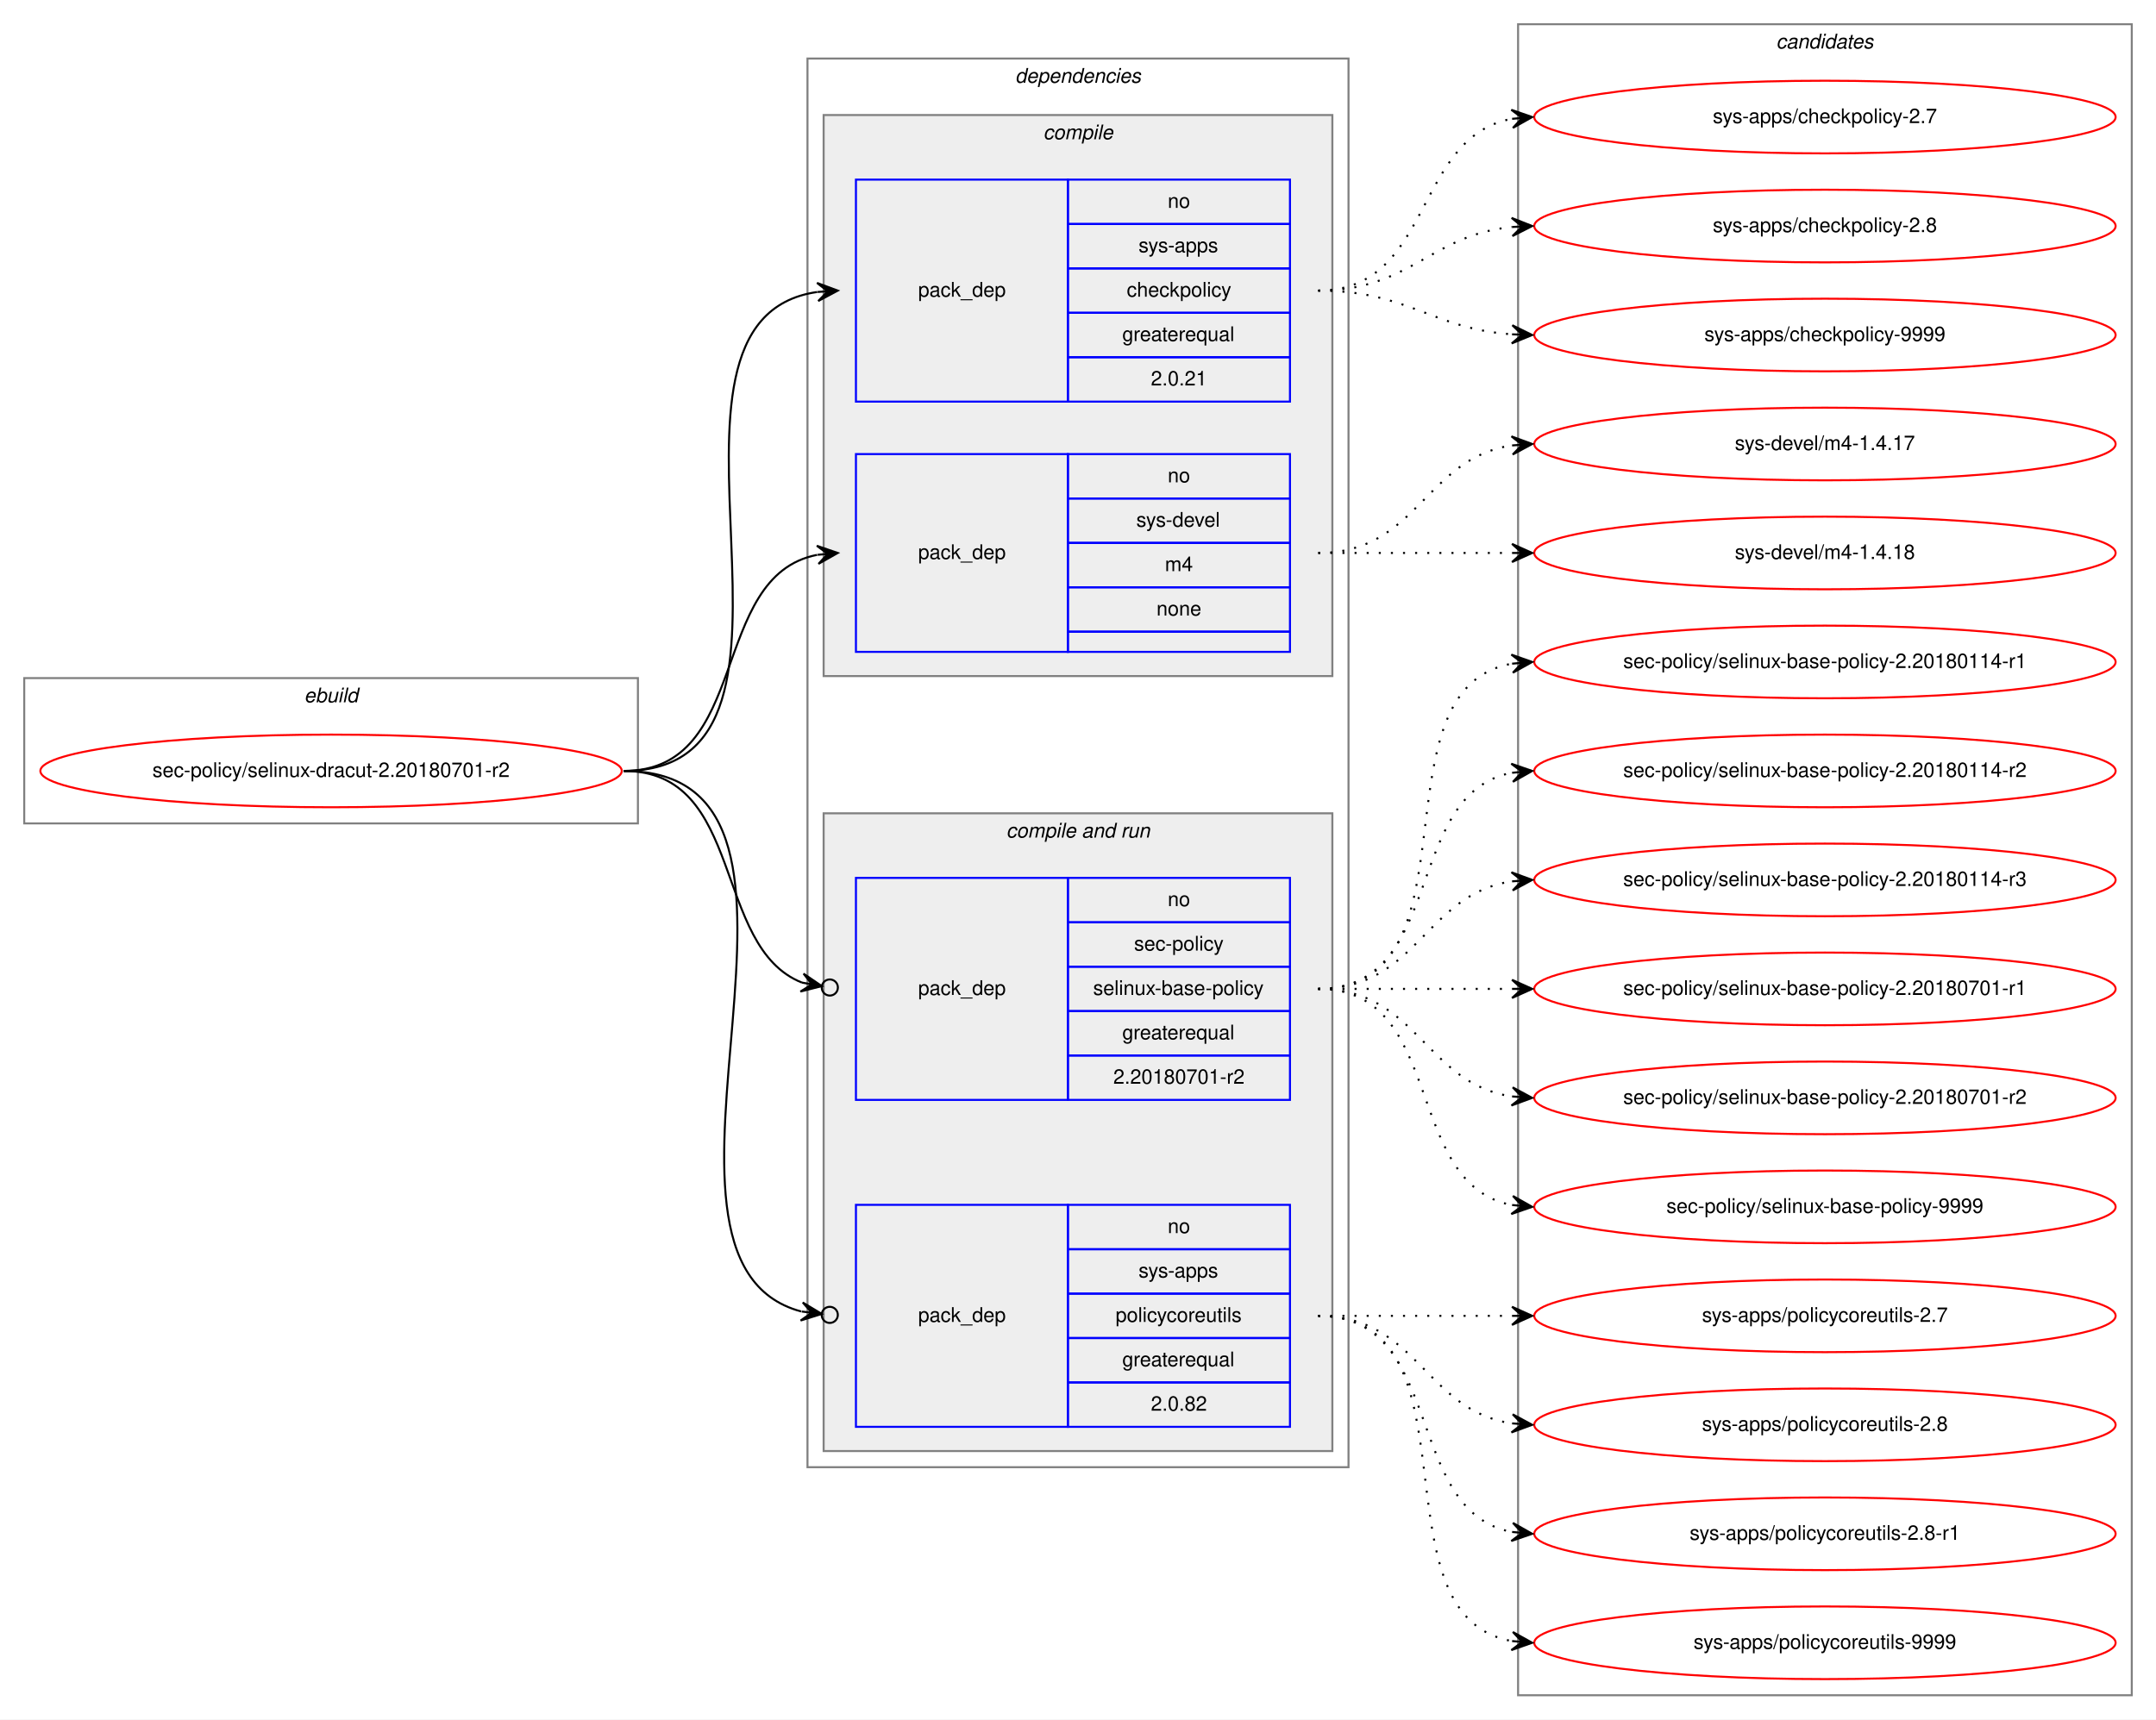
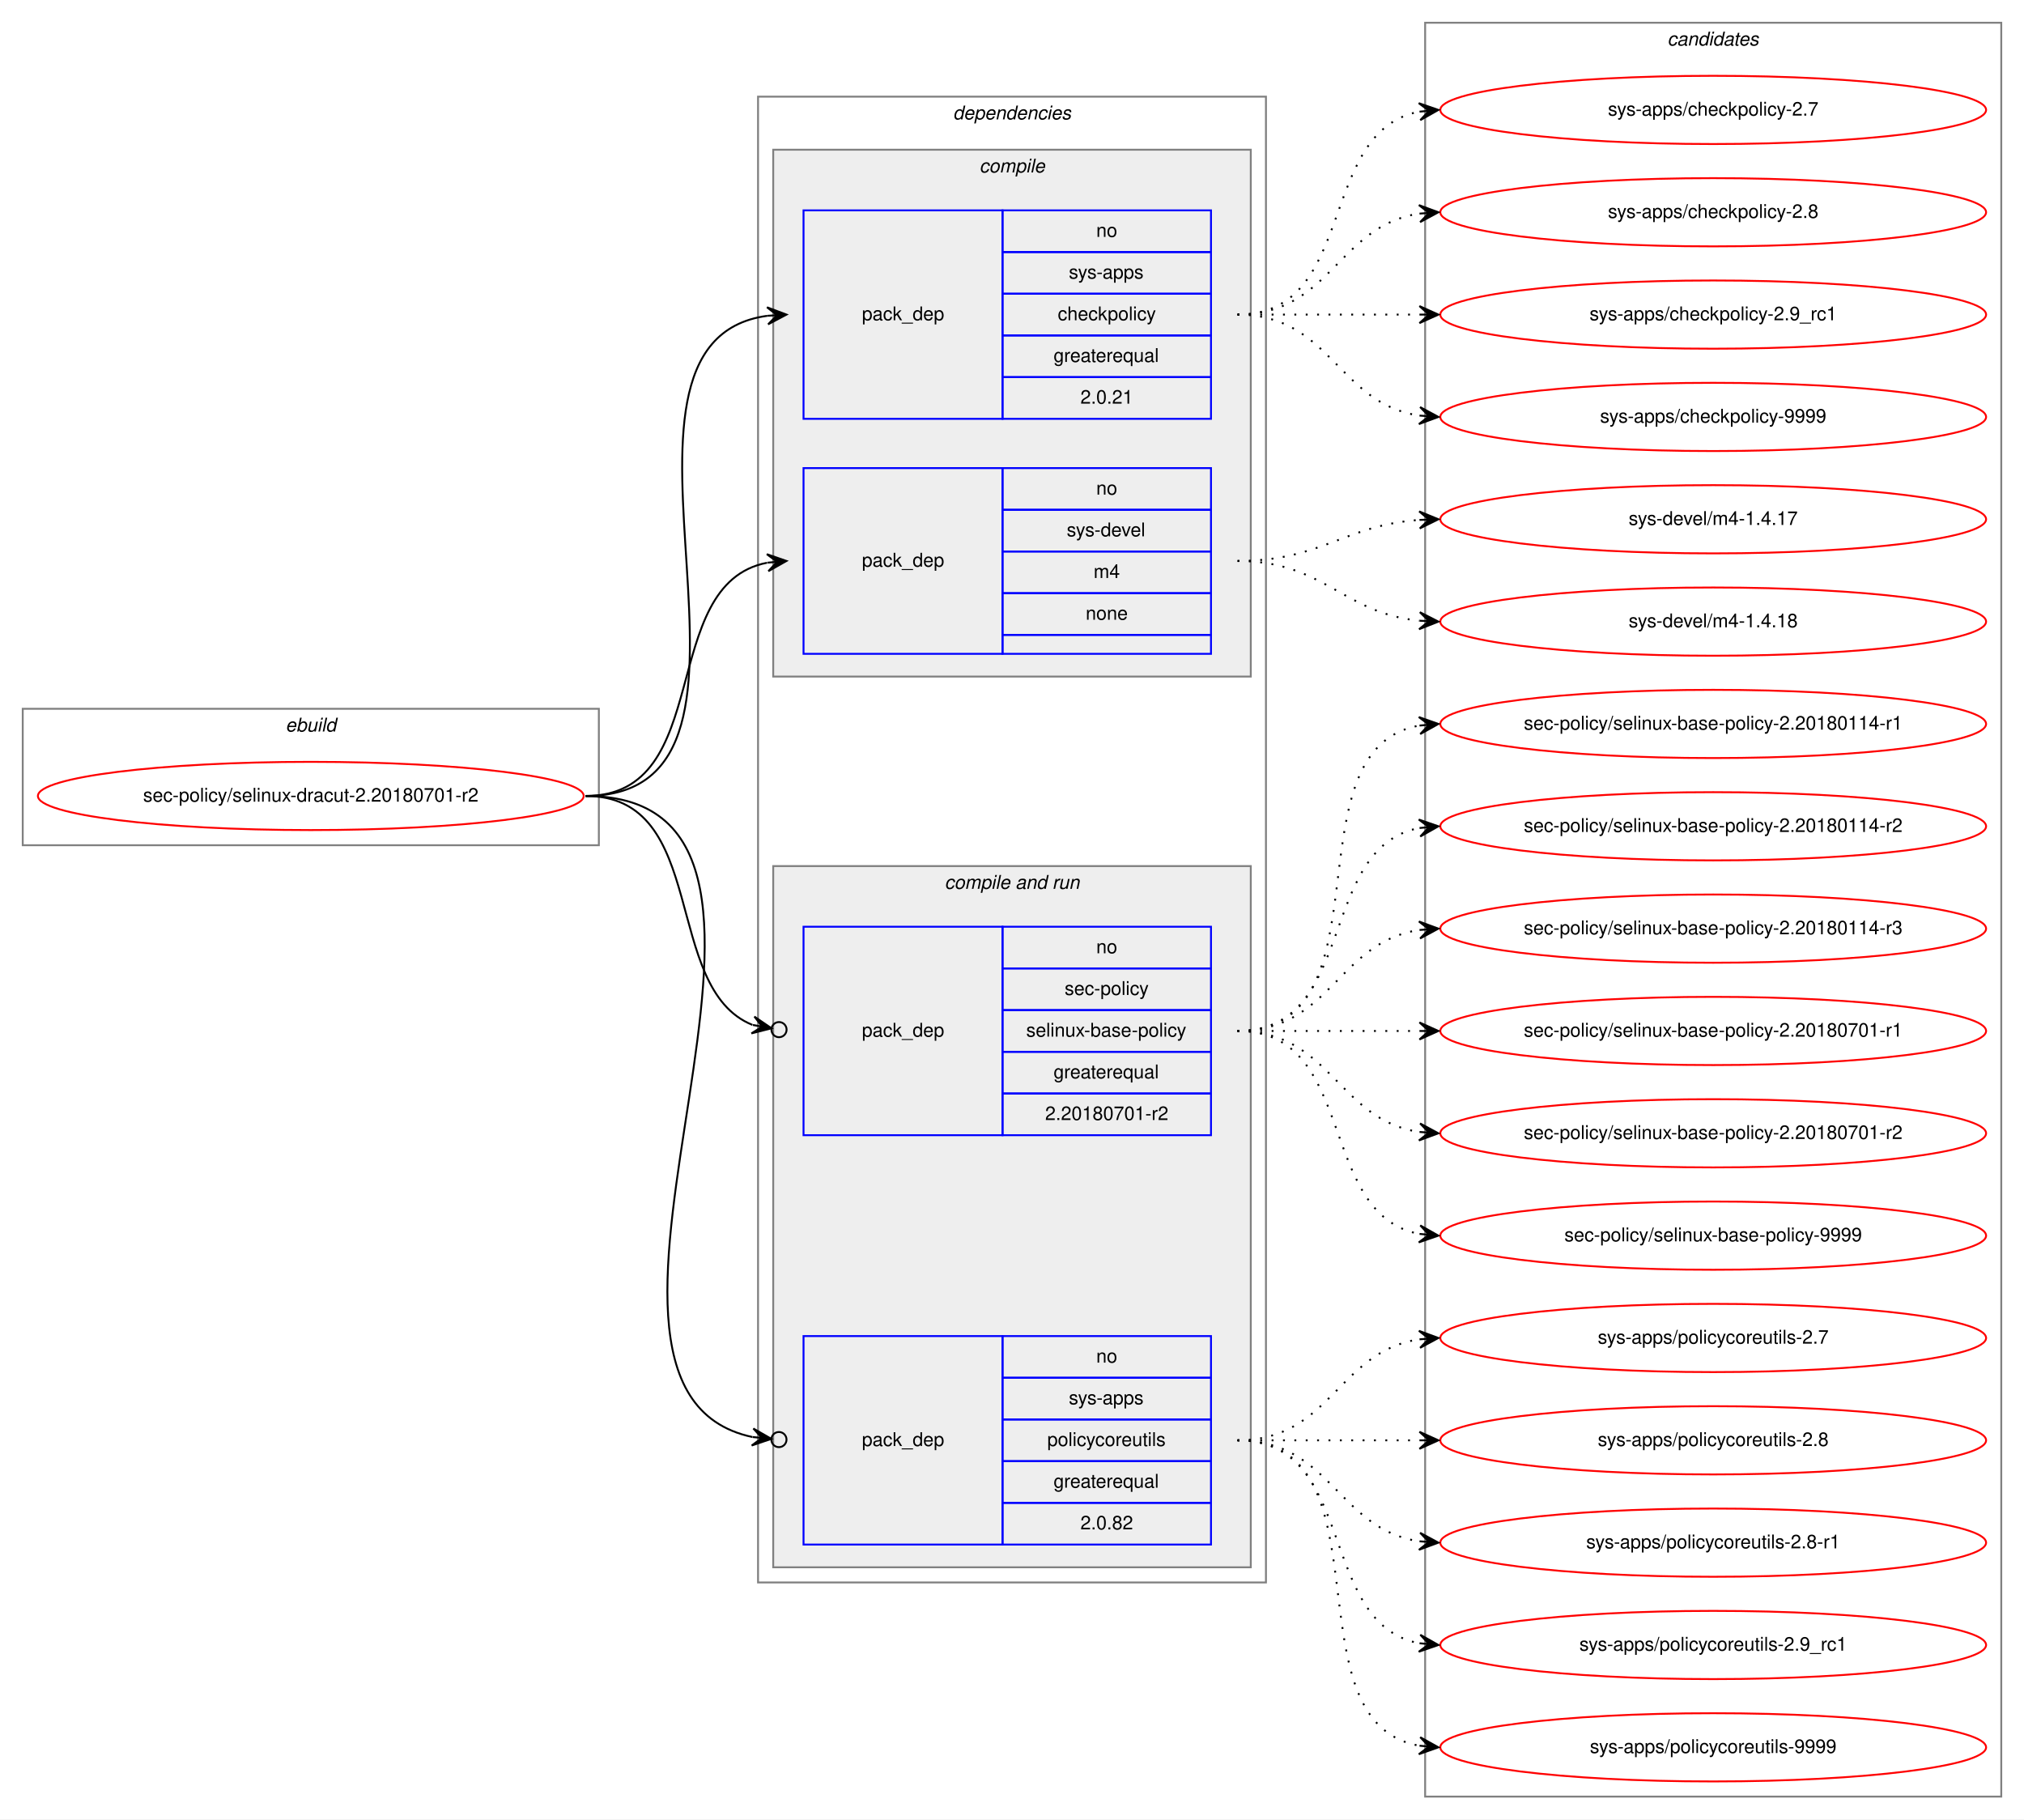
- <svg xmlns="http://www.w3.org/2000/svg" xmlns:xlink="http://www.w3.org/1999/xlink" width="1068pt" height="852pt" viewBox="0.00 0.00 1068.00 852.00">
-   <g id="graph0" class="graph" transform="scale(1 1) rotate(0) translate(4 848)">
-     <polygon fill="white" stroke="transparent" points="-4,4 -4,-848 1064,-848 1064,4 -4,4" />
+ <svg xmlns="http://www.w3.org/2000/svg" xmlns:xlink="http://www.w3.org/1999/xlink" width="1068pt" height="960pt" viewBox="0.00 0.00 1068.00 960.00">
+   <g id="graph0" class="graph" transform="scale(1 1) rotate(0) translate(4 956)">
+     <polygon fill="white" stroke="transparent" points="-4,4 -4,-956 1064,-956 1064,4 -4,4" />
    <g id="clust1" class="cluster">
-       <polygon fill="none" stroke="gray" points="8,-440 8,-512 312,-512 312,-440 8,-440" />
-       <text text-anchor="start" x="146.66" y="-500" font-family="Helvetica,sans-Serif" font-style="italic" font-size="10.00">ebuild</text>
+       <polygon fill="none" stroke="gray" points="8,-510 8,-582 312,-582 312,-510 8,-510" />
+       <text text-anchor="start" x="146.66" y="-570" font-family="Helvetica,sans-Serif" font-style="italic" font-size="10.00">ebuild</text>
    </g>
    <g id="clust2" class="cluster">
-       <polygon fill="none" stroke="gray" points="396,-121 396,-819 664,-819 664,-121 396,-121" />
-       <text text-anchor="start" x="498.88" y="-807" font-family="Helvetica,sans-Serif" font-style="italic" font-size="10.00">dependencies</text>
+       <polygon fill="none" stroke="gray" points="396,-121 396,-905 664,-905 664,-121 396,-121" />
+       <text text-anchor="start" x="498.88" y="-893" font-family="Helvetica,sans-Serif" font-style="italic" font-size="10.00">dependencies</text>
    </g>
    <g id="clust3" class="cluster">
-       <polygon fill="#eeeeee" stroke="gray" points="404,-513 404,-791 656,-791 656,-513 404,-513" />
-       <text text-anchor="start" x="512.78" y="-779" font-family="Helvetica,sans-Serif" font-style="italic" font-size="10.00">compile</text>
+       <polygon fill="#eeeeee" stroke="gray" points="404,-599 404,-877 656,-877 656,-599 404,-599" />
+       <text text-anchor="start" x="512.78" y="-865" font-family="Helvetica,sans-Serif" font-style="italic" font-size="10.00">compile</text>
    </g>
    <g id="clust6" class="cluster">
-       <polygon fill="#eeeeee" stroke="gray" points="404,-129 404,-445 656,-445 656,-129 404,-129" />
-       <text text-anchor="start" x="494.44" y="-433" font-family="Helvetica,sans-Serif" font-style="italic" font-size="10.00">compile and run</text>
+       <polygon fill="#eeeeee" stroke="gray" points="404,-129 404,-499 656,-499 656,-129 404,-129" />
+       <text text-anchor="start" x="494.44" y="-487" font-family="Helvetica,sans-Serif" font-style="italic" font-size="10.00">compile and run</text>
    </g>
    <g id="clust10" class="cluster">
-       <polygon fill="none" stroke="gray" points="748,-8 748,-836 1052,-836 1052,-8 748,-8" />
-       <text text-anchor="start" x="875.82" y="-824" font-family="Helvetica,sans-Serif" font-style="italic" font-size="10.00">candidates</text>
+       <polygon fill="none" stroke="gray" points="748,-8 748,-944 1052,-944 1052,-8 748,-8" />
+       <text text-anchor="start" x="875.82" y="-932" font-family="Helvetica,sans-Serif" font-style="italic" font-size="10.00">candidates</text>
    </g>
    <g id="node1" class="node">
      <g id="a_node1">
        <a xlink:href="../sec-policy/selinux-dracut-2.20180701-r2.svg" xlink:title="sec-policy/selinux-dracut-2.20180701-r2">
-           <ellipse fill="none" stroke="red" cx="160" cy="-466" rx="144" ry="18" />
-           <text text-anchor="middle" x="160" y="-463" font-family="Helvetica,sans-Serif" font-size="10.00">sec-policy/selinux-dracut-2.20180701-r2</text>
+           <ellipse fill="none" stroke="red" cx="160" cy="-536" rx="144" ry="18" />
+           <text text-anchor="middle" x="160" y="-533" font-family="Helvetica,sans-Serif" font-size="10.00">sec-policy/selinux-dracut-2.20180701-r2</text>
        </a>
      </g>
    </g>
    <g id="node2" class="node">
-       <polygon fill="none" stroke="blue" points="420,-649 420,-759 525,-759 525,-649 420,-649" />
-       <text text-anchor="start" x="450.82" y="-701" font-family="Helvetica,sans-Serif" font-size="10.00">pack_dep</text>
-       <polygon fill="none" stroke="blue" points="525,-737 525,-759 635,-759 635,-737 525,-737" />
-       <text text-anchor="start" x="574.44" y="-745" font-family="Helvetica,sans-Serif" font-size="10.00">no</text>
-       <polygon fill="none" stroke="blue" points="525,-715 525,-737 635,-737 635,-715 525,-715" />
-       <text text-anchor="start" x="560" y="-723" font-family="Helvetica,sans-Serif" font-size="10.00">sys-apps</text>
-       <polygon fill="none" stroke="blue" points="525,-693 525,-715 635,-715 635,-693 525,-693" />
-       <text text-anchor="start" x="554.16" y="-701" font-family="Helvetica,sans-Serif" font-size="10.00">checkpolicy</text>
-       <polygon fill="none" stroke="blue" points="525,-671 525,-693 635,-693 635,-671 525,-671" />
-       <text text-anchor="start" x="551.94" y="-679" font-family="Helvetica,sans-Serif" font-size="10.00">greaterequal</text>
-       <polygon fill="none" stroke="blue" points="525,-649 525,-671 635,-671 635,-649 525,-649" />
-       <text text-anchor="start" x="566.1" y="-657" font-family="Helvetica,sans-Serif" font-size="10.00">2.0.21</text>
+       <polygon fill="none" stroke="blue" points="420,-735 420,-845 525,-845 525,-735 420,-735" />
+       <text text-anchor="start" x="450.82" y="-787" font-family="Helvetica,sans-Serif" font-size="10.00">pack_dep</text>
+       <polygon fill="none" stroke="blue" points="525,-823 525,-845 635,-845 635,-823 525,-823" />
+       <text text-anchor="start" x="574.44" y="-831" font-family="Helvetica,sans-Serif" font-size="10.00">no</text>
+       <polygon fill="none" stroke="blue" points="525,-801 525,-823 635,-823 635,-801 525,-801" />
+       <text text-anchor="start" x="560" y="-809" font-family="Helvetica,sans-Serif" font-size="10.00">sys-apps</text>
+       <polygon fill="none" stroke="blue" points="525,-779 525,-801 635,-801 635,-779 525,-779" />
+       <text text-anchor="start" x="554.16" y="-787" font-family="Helvetica,sans-Serif" font-size="10.00">checkpolicy</text>
+       <polygon fill="none" stroke="blue" points="525,-757 525,-779 635,-779 635,-757 525,-757" />
+       <text text-anchor="start" x="551.94" y="-765" font-family="Helvetica,sans-Serif" font-size="10.00">greaterequal</text>
+       <polygon fill="none" stroke="blue" points="525,-735 525,-757 635,-757 635,-735 525,-735" />
+       <text text-anchor="start" x="566.1" y="-743" font-family="Helvetica,sans-Serif" font-size="10.00">2.0.21</text>
    </g>
    <g id="edge1" class="edge">
-       <path fill="none" stroke="black" d="M305,-466C417.18,-466 302.82,-689.36 400.84,-703.32" />
-       <polygon fill="black" stroke="black" points="411,-704 400.72,-707.82 406.01,-703.66 401.02,-703.33 401.02,-703.33 401.02,-703.33 406.01,-703.66 401.32,-698.84 411,-704 411,-704" />
+       <path fill="none" stroke="black" d="M305,-536C423.74,-536 296.58,-775.34 400.91,-789.36" />
+       <polygon fill="black" stroke="black" points="411,-790 400.73,-793.86 406.01,-789.68 401.02,-789.37 401.02,-789.37 401.02,-789.37 406.01,-789.68 401.31,-784.87 411,-790 411,-790" />
    </g>
    <g id="node3" class="node">
-       <polygon fill="none" stroke="blue" points="420,-525 420,-623 525,-623 525,-525 420,-525" />
-       <text text-anchor="start" x="450.82" y="-571" font-family="Helvetica,sans-Serif" font-size="10.00">pack_dep</text>
-       <polygon fill="none" stroke="blue" points="525,-601 525,-623 635,-623 635,-601 525,-601" />
-       <text text-anchor="start" x="574.44" y="-609" font-family="Helvetica,sans-Serif" font-size="10.00">no</text>
-       <polygon fill="none" stroke="blue" points="525,-579 525,-601 635,-601 635,-579 525,-579" />
-       <text text-anchor="start" x="558.89" y="-587" font-family="Helvetica,sans-Serif" font-size="10.00">sys-devel</text>
-       <polygon fill="none" stroke="blue" points="525,-557 525,-579 635,-579 635,-557 525,-557" />
-       <text text-anchor="start" x="573.06" y="-565" font-family="Helvetica,sans-Serif" font-size="10.00">m4</text>
-       <polygon fill="none" stroke="blue" points="525,-535 525,-557 635,-557 635,-535 525,-535" />
-       <text text-anchor="start" x="568.88" y="-543" font-family="Helvetica,sans-Serif" font-size="10.00">none</text>
-       <polygon fill="none" stroke="blue" points="525,-525 525,-535 635,-535 635,-525 525,-525" />
+       <polygon fill="none" stroke="blue" points="420,-611 420,-709 525,-709 525,-611 420,-611" />
+       <text text-anchor="start" x="450.82" y="-657" font-family="Helvetica,sans-Serif" font-size="10.00">pack_dep</text>
+       <polygon fill="none" stroke="blue" points="525,-687 525,-709 635,-709 635,-687 525,-687" />
+       <text text-anchor="start" x="574.44" y="-695" font-family="Helvetica,sans-Serif" font-size="10.00">no</text>
+       <polygon fill="none" stroke="blue" points="525,-665 525,-687 635,-687 635,-665 525,-665" />
+       <text text-anchor="start" x="558.89" y="-673" font-family="Helvetica,sans-Serif" font-size="10.00">sys-devel</text>
+       <polygon fill="none" stroke="blue" points="525,-643 525,-665 635,-665 635,-643 525,-643" />
+       <text text-anchor="start" x="573.06" y="-651" font-family="Helvetica,sans-Serif" font-size="10.00">m4</text>
+       <polygon fill="none" stroke="blue" points="525,-621 525,-643 635,-643 635,-621 525,-621" />
+       <text text-anchor="start" x="568.88" y="-629" font-family="Helvetica,sans-Serif" font-size="10.00">none</text>
+       <polygon fill="none" stroke="blue" points="525,-611 525,-621 635,-621 635,-611 525,-611" />
    </g>
    <g id="edge2" class="edge">
-       <path fill="none" stroke="black" d="M305,-466C368.58,-466 346.58,-562.51 400.79,-573.07" />
-       <polygon fill="black" stroke="black" points="411,-574 400.63,-577.57 406.02,-573.54 401.04,-573.09 401.04,-573.09 401.04,-573.09 406.02,-573.54 401.45,-568.61 411,-574 411,-574" />
+       <path fill="none" stroke="black" d="M305,-536C373.82,-536 342.17,-647.73 400.79,-659.07" />
+       <polygon fill="black" stroke="black" points="411,-660 400.63,-663.58 406.02,-659.55 401.04,-659.1 401.04,-659.1 401.04,-659.1 406.02,-659.55 401.45,-654.61 411,-660 411,-660" />
    </g>
    <g id="node4" class="node">
-       <polygon fill="none" stroke="blue" points="420,-303 420,-413 525,-413 525,-303 420,-303" />
-       <text text-anchor="start" x="450.82" y="-355" font-family="Helvetica,sans-Serif" font-size="10.00">pack_dep</text>
-       <polygon fill="none" stroke="blue" points="525,-391 525,-413 635,-413 635,-391 525,-391" />
-       <text text-anchor="start" x="574.44" y="-399" font-family="Helvetica,sans-Serif" font-size="10.00">no</text>
-       <polygon fill="none" stroke="blue" points="525,-369 525,-391 635,-391 635,-369 525,-369" />
-       <text text-anchor="start" x="557.78" y="-377" font-family="Helvetica,sans-Serif" font-size="10.00">sec-policy</text>
-       <polygon fill="none" stroke="blue" points="525,-347 525,-369 635,-369 635,-347 525,-347" />
-       <text text-anchor="start" x="537.5" y="-355" font-family="Helvetica,sans-Serif" font-size="10.00">selinux-base-policy</text>
-       <polygon fill="none" stroke="blue" points="525,-325 525,-347 635,-347 635,-325 525,-325" />
-       <text text-anchor="start" x="551.94" y="-333" font-family="Helvetica,sans-Serif" font-size="10.00">greaterequal</text>
-       <polygon fill="none" stroke="blue" points="525,-303 525,-325 635,-325 635,-303 525,-303" />
-       <text text-anchor="start" x="547.49" y="-311" font-family="Helvetica,sans-Serif" font-size="10.00">2.20180701-r2</text>
+       <polygon fill="none" stroke="blue" points="420,-357 420,-467 525,-467 525,-357 420,-357" />
+       <text text-anchor="start" x="450.82" y="-409" font-family="Helvetica,sans-Serif" font-size="10.00">pack_dep</text>
+       <polygon fill="none" stroke="blue" points="525,-445 525,-467 635,-467 635,-445 525,-445" />
+       <text text-anchor="start" x="574.44" y="-453" font-family="Helvetica,sans-Serif" font-size="10.00">no</text>
+       <polygon fill="none" stroke="blue" points="525,-423 525,-445 635,-445 635,-423 525,-423" />
+       <text text-anchor="start" x="557.78" y="-431" font-family="Helvetica,sans-Serif" font-size="10.00">sec-policy</text>
+       <polygon fill="none" stroke="blue" points="525,-401 525,-423 635,-423 635,-401 525,-401" />
+       <text text-anchor="start" x="537.5" y="-409" font-family="Helvetica,sans-Serif" font-size="10.00">selinux-base-policy</text>
+       <polygon fill="none" stroke="blue" points="525,-379 525,-401 635,-401 635,-379 525,-379" />
+       <text text-anchor="start" x="551.94" y="-387" font-family="Helvetica,sans-Serif" font-size="10.00">greaterequal</text>
+       <polygon fill="none" stroke="blue" points="525,-357 525,-379 635,-379 635,-357 525,-357" />
+       <text text-anchor="start" x="547.49" y="-365" font-family="Helvetica,sans-Serif" font-size="10.00">2.20180701-r2</text>
    </g>
    <g id="edge3" class="edge">
-       <path fill="none" stroke="black" d="M305,-466C365.43,-466 348.55,-378.82 393.27,-361.12" />
-       <ellipse fill="none" stroke="black" cx="407.06" cy="-358.69" rx="4" ry="4" />
-       <polygon fill="black" stroke="black" points="403.12,-359.38 394.05,-365.55 398.2,-360.25 393.27,-361.12 393.27,-361.12 393.27,-361.12 398.2,-360.25 392.49,-356.68 403.12,-359.38 403.12,-359.38" />
+       <path fill="none" stroke="black" d="M305,-536C370.56,-536 344.94,-434.6 393.05,-415.19" />
+       <ellipse fill="none" stroke="black" cx="407.06" cy="-412.7" rx="4" ry="4" />
+       <polygon fill="black" stroke="black" points="403.12,-413.4 394.07,-419.58 398.2,-414.27 393.28,-415.15 393.28,-415.15 393.28,-415.15 398.2,-414.27 392.49,-410.72 403.12,-413.4 403.12,-413.4" />
    </g>
    <g id="node5" class="node">
      <polygon fill="none" stroke="blue" points="420,-141 420,-251 525,-251 525,-141 420,-141" />
      <text text-anchor="start" x="450.82" y="-193" font-family="Helvetica,sans-Serif" font-size="10.00">pack_dep</text>
      <polygon fill="none" stroke="blue" points="525,-229 525,-251 635,-251 635,-229 525,-229" />
      <text text-anchor="start" x="574.44" y="-237" font-family="Helvetica,sans-Serif" font-size="10.00">no</text>
      <polygon fill="none" stroke="blue" points="525,-207 525,-229 635,-229 635,-207 525,-207" />
      <text text-anchor="start" x="560" y="-215" font-family="Helvetica,sans-Serif" font-size="10.00">sys-apps</text>
      <polygon fill="none" stroke="blue" points="525,-185 525,-207 635,-207 635,-185 525,-185" />
      <text text-anchor="start" x="548.61" y="-193" font-family="Helvetica,sans-Serif" font-size="10.00">policycoreutils</text>
      <polygon fill="none" stroke="blue" points="525,-163 525,-185 635,-185 635,-163 525,-163" />
      <text text-anchor="start" x="551.94" y="-171" font-family="Helvetica,sans-Serif" font-size="10.00">greaterequal</text>
      <polygon fill="none" stroke="blue" points="525,-141 525,-163 635,-163 635,-141 525,-141" />
      <text text-anchor="start" x="566.1" y="-149" font-family="Helvetica,sans-Serif" font-size="10.00">2.0.82</text>
    </g>
    <g id="edge4" class="edge">
-       <path fill="none" stroke="black" d="M305,-466C427.12,-466 297.32,-223.73 392.86,-198.17" />
-       <ellipse fill="none" stroke="black" cx="407.03" cy="-196.48" rx="4" ry="4" />
-       <polygon fill="black" stroke="black" points="403.06,-196.95 393.66,-202.61 398.09,-197.55 393.13,-198.14 393.13,-198.14 393.13,-198.14 398.09,-197.55 392.59,-193.67 403.06,-196.95 403.06,-196.95" />
+       <path fill="none" stroke="black" d="M305,-536C456.64,-536 269.75,-223.96 392.96,-197.75" />
+       <ellipse fill="none" stroke="black" cx="407.02" cy="-196.39" rx="4" ry="4" />
+       <polygon fill="black" stroke="black" points="403.04,-196.77 393.52,-202.22 398.06,-197.25 393.08,-197.74 393.08,-197.74 393.08,-197.74 398.06,-197.25 392.65,-193.26 403.04,-196.77 403.04,-196.77" />
    </g>
    <g id="node6" class="node">
      <g id="a_node6">
        <a xlink:href="../sys-apps/checkpolicy-2.7.svg" xlink:title="sys-apps/checkpolicy-2.7">
-           <ellipse fill="none" stroke="red" cx="900" cy="-790" rx="144" ry="18" />
-           <text text-anchor="middle" x="900" y="-787" font-family="Helvetica,sans-Serif" font-size="10.00">sys-apps/checkpolicy-2.7</text>
+           <ellipse fill="none" stroke="red" cx="900" cy="-898" rx="144" ry="18" />
+           <text text-anchor="middle" x="900" y="-895" font-family="Helvetica,sans-Serif" font-size="10.00">sys-apps/checkpolicy-2.7</text>
        </a>
      </g>
    </g>
    <g id="edge5" class="edge">
-       <path fill="none" stroke="black" stroke-dasharray="1,5" d="M649,-704C705.99,-704 695.91,-779.9 744.78,-789.09" />
-       <polygon fill="black" stroke="black" points="755,-790 744.64,-793.6 750.02,-789.56 745.04,-789.12 745.04,-789.12 745.04,-789.12 750.02,-789.56 745.44,-784.63 755,-790 755,-790" />
+       <path fill="none" stroke="black" stroke-dasharray="1,5" d="M649,-790C712.58,-790 690.58,-886.51 744.79,-897.07" />
+       <polygon fill="black" stroke="black" points="755,-898 744.63,-901.57 750.02,-897.54 745.04,-897.09 745.04,-897.09 745.04,-897.09 750.02,-897.54 745.45,-892.61 755,-898 755,-898" />
    </g>
    <g id="node7" class="node">
      <g id="a_node7">
        <a xlink:href="../sys-apps/checkpolicy-2.8.svg" xlink:title="sys-apps/checkpolicy-2.8">
-           <ellipse fill="none" stroke="red" cx="900" cy="-736" rx="144" ry="18" />
-           <text text-anchor="middle" x="900" y="-733" font-family="Helvetica,sans-Serif" font-size="10.00">sys-apps/checkpolicy-2.8</text>
+           <ellipse fill="none" stroke="red" cx="900" cy="-844" rx="144" ry="18" />
+           <text text-anchor="middle" x="900" y="-841" font-family="Helvetica,sans-Serif" font-size="10.00">sys-apps/checkpolicy-2.8</text>
        </a>
      </g>
    </g>
    <g id="edge6" class="edge">
-       <path fill="none" stroke="black" stroke-dasharray="1,5" d="M649,-704C694.65,-704 704.48,-731.54 744.95,-735.52" />
-       <polygon fill="black" stroke="black" points="755,-736 744.8,-740.02 750.01,-735.76 745.01,-735.53 745.01,-735.53 745.01,-735.53 750.01,-735.76 745.22,-731.03 755,-736 755,-736" />
+       <path fill="none" stroke="black" stroke-dasharray="1,5" d="M649,-790C698.26,-790 701.85,-836.87 744.86,-843.28" />
+       <polygon fill="black" stroke="black" points="755,-844 744.71,-847.78 750.01,-843.64 745.03,-843.29 745.03,-843.29 745.03,-843.29 750.01,-843.64 745.35,-838.8 755,-844 755,-844" />
    </g>
    <g id="node8" class="node">
      <g id="a_node8">
-         <a xlink:href="../sys-apps/checkpolicy-9999.svg" xlink:title="sys-apps/checkpolicy-9999">
-           <ellipse fill="none" stroke="red" cx="900" cy="-682" rx="144" ry="18" />
-           <text text-anchor="middle" x="900" y="-679" font-family="Helvetica,sans-Serif" font-size="10.00">sys-apps/checkpolicy-9999</text>
+         <a xlink:href="../sys-apps/checkpolicy-2.9_rc1.svg" xlink:title="sys-apps/checkpolicy-2.9_rc1">
+           <ellipse fill="none" stroke="red" cx="900" cy="-790" rx="144" ry="18" />
+           <text text-anchor="middle" x="900" y="-787" font-family="Helvetica,sans-Serif" font-size="10.00">sys-apps/checkpolicy-2.9_rc1</text>
        </a>
      </g>
    </g>
    <g id="edge7" class="edge">
-       <path fill="none" stroke="black" stroke-dasharray="1,5" d="M649,-704C693.54,-704 705.22,-685.14 744.89,-682.35" />
-       <polygon fill="black" stroke="black" points="755,-682 745.16,-686.84 750,-682.17 745.01,-682.34 745.01,-682.34 745.01,-682.34 750,-682.17 744.85,-677.84 755,-682 755,-682" />
+       <path fill="none" stroke="black" stroke-dasharray="1,5" d="M649,-790C692.43,-790 705.83,-790 744.57,-790" />
+       <polygon fill="black" stroke="black" points="755,-790 745,-794.5 750,-790 745,-790 745,-790 745,-790 750,-790 745,-785.5 755,-790 755,-790" />
    </g>
    <g id="node9" class="node">
      <g id="a_node9">
-         <a xlink:href="../sys-devel/m4-1.4.17.svg" xlink:title="sys-devel/m4-1.4.17">
-           <ellipse fill="none" stroke="red" cx="900" cy="-628" rx="144" ry="18" />
-           <text text-anchor="middle" x="900" y="-625" font-family="Helvetica,sans-Serif" font-size="10.00">sys-devel/m4-1.4.17</text>
+         <a xlink:href="../sys-apps/checkpolicy-9999.svg" xlink:title="sys-apps/checkpolicy-9999">
+           <ellipse fill="none" stroke="red" cx="900" cy="-736" rx="144" ry="18" />
+           <text text-anchor="middle" x="900" y="-733" font-family="Helvetica,sans-Serif" font-size="10.00">sys-apps/checkpolicy-9999</text>
        </a>
      </g>
    </g>
    <g id="edge8" class="edge">
-       <path fill="none" stroke="black" stroke-dasharray="1,5" d="M649,-574C698.26,-574 701.85,-620.87 744.86,-627.28" />
-       <polygon fill="black" stroke="black" points="755,-628 744.71,-631.78 750.01,-627.64 745.03,-627.29 745.03,-627.29 745.03,-627.29 750.01,-627.64 745.35,-622.8 755,-628 755,-628" />
+       <path fill="none" stroke="black" stroke-dasharray="1,5" d="M649,-790C698.26,-790 701.85,-743.13 744.86,-736.72" />
+       <polygon fill="black" stroke="black" points="755,-736 745.35,-741.2 750.01,-736.36 745.03,-736.71 745.03,-736.71 745.03,-736.71 750.01,-736.36 744.71,-732.22 755,-736 755,-736" />
    </g>
    <g id="node10" class="node">
      <g id="a_node10">
-         <a xlink:href="../sys-devel/m4-1.4.18.svg" xlink:title="sys-devel/m4-1.4.18">
-           <ellipse fill="none" stroke="red" cx="900" cy="-574" rx="144" ry="18" />
-           <text text-anchor="middle" x="900" y="-571" font-family="Helvetica,sans-Serif" font-size="10.00">sys-devel/m4-1.4.18</text>
+         <a xlink:href="../sys-devel/m4-1.4.17.svg" xlink:title="sys-devel/m4-1.4.17">
+           <ellipse fill="none" stroke="red" cx="900" cy="-682" rx="144" ry="18" />
+           <text text-anchor="middle" x="900" y="-679" font-family="Helvetica,sans-Serif" font-size="10.00">sys-devel/m4-1.4.17</text>
        </a>
      </g>
    </g>
    <g id="edge9" class="edge">
-       <path fill="none" stroke="black" stroke-dasharray="1,5" d="M649,-574C692.43,-574 705.83,-574 744.57,-574" />
-       <polygon fill="black" stroke="black" points="755,-574 745,-578.5 750,-574 745,-574 745,-574 745,-574 750,-574 745,-569.5 755,-574 755,-574" />
+       <path fill="none" stroke="black" stroke-dasharray="1,5" d="M649,-660C693.54,-660 705.22,-678.86 744.89,-681.65" />
+       <polygon fill="black" stroke="black" points="755,-682 744.85,-686.16 750,-681.83 745.01,-681.66 745.01,-681.66 745.01,-681.66 750,-681.83 745.16,-677.16 755,-682 755,-682" />
    </g>
    <g id="node11" class="node">
      <g id="a_node11">
-         <a xlink:href="../sec-policy/selinux-base-policy-2.20180114-r1.svg" xlink:title="sec-policy/selinux-base-policy-2.20180114-r1">
-           <ellipse fill="none" stroke="red" cx="900" cy="-520" rx="144" ry="18" />
-           <text text-anchor="middle" x="900" y="-517" font-family="Helvetica,sans-Serif" font-size="10.00">sec-policy/selinux-base-policy-2.20180114-r1</text>
+         <a xlink:href="../sys-devel/m4-1.4.18.svg" xlink:title="sys-devel/m4-1.4.18">
+           <ellipse fill="none" stroke="red" cx="900" cy="-628" rx="144" ry="18" />
+           <text text-anchor="middle" x="900" y="-625" font-family="Helvetica,sans-Serif" font-size="10.00">sys-devel/m4-1.4.18</text>
        </a>
      </g>
    </g>
    <g id="edge10" class="edge">
-       <path fill="none" stroke="black" stroke-dasharray="1,5" d="M649,-358C731.35,-358 674.36,-506.38 744.73,-519.13" />
-       <polygon fill="black" stroke="black" points="755,-520 744.66,-523.64 750.02,-519.58 745.04,-519.15 745.04,-519.15 745.04,-519.15 750.02,-519.58 745.42,-514.67 755,-520 755,-520" />
+       <path fill="none" stroke="black" stroke-dasharray="1,5" d="M649,-660C694.65,-660 704.48,-632.46 744.95,-628.48" />
+       <polygon fill="black" stroke="black" points="755,-628 745.22,-632.97 750.01,-628.24 745.01,-628.47 745.01,-628.47 745.01,-628.47 750.01,-628.24 744.8,-623.98 755,-628 755,-628" />
    </g>
    <g id="node12" class="node">
      <g id="a_node12">
-         <a xlink:href="../sec-policy/selinux-base-policy-2.20180114-r2.svg" xlink:title="sec-policy/selinux-base-policy-2.20180114-r2">
-           <ellipse fill="none" stroke="red" cx="900" cy="-466" rx="144" ry="18" />
-           <text text-anchor="middle" x="900" y="-463" font-family="Helvetica,sans-Serif" font-size="10.00">sec-policy/selinux-base-policy-2.20180114-r2</text>
+         <a xlink:href="../sec-policy/selinux-base-policy-2.20180114-r1.svg" xlink:title="sec-policy/selinux-base-policy-2.20180114-r1">
+           <ellipse fill="none" stroke="red" cx="900" cy="-574" rx="144" ry="18" />
+           <text text-anchor="middle" x="900" y="-571" font-family="Helvetica,sans-Serif" font-size="10.00">sec-policy/selinux-base-policy-2.20180114-r1</text>
        </a>
      </g>
    </g>
    <g id="edge11" class="edge">
-       <path fill="none" stroke="black" stroke-dasharray="1,5" d="M649,-358C712.58,-358 690.58,-454.51 744.79,-465.07" />
-       <polygon fill="black" stroke="black" points="755,-466 744.63,-469.57 750.02,-465.54 745.04,-465.09 745.04,-465.09 745.04,-465.09 750.02,-465.54 745.45,-460.61 755,-466 755,-466" />
+       <path fill="none" stroke="black" stroke-dasharray="1,5" d="M649,-412C731.35,-412 674.36,-560.38 744.73,-573.13" />
+       <polygon fill="black" stroke="black" points="755,-574 744.66,-577.64 750.02,-573.58 745.04,-573.15 745.04,-573.15 745.04,-573.15 750.02,-573.58 745.42,-568.67 755,-574 755,-574" />
    </g>
    <g id="node13" class="node">
      <g id="a_node13">
-         <a xlink:href="../sec-policy/selinux-base-policy-2.20180114-r3.svg" xlink:title="sec-policy/selinux-base-policy-2.20180114-r3">
-           <ellipse fill="none" stroke="red" cx="900" cy="-412" rx="144" ry="18" />
-           <text text-anchor="middle" x="900" y="-409" font-family="Helvetica,sans-Serif" font-size="10.00">sec-policy/selinux-base-policy-2.20180114-r3</text>
+         <a xlink:href="../sec-policy/selinux-base-policy-2.20180114-r2.svg" xlink:title="sec-policy/selinux-base-policy-2.20180114-r2">
+           <ellipse fill="none" stroke="red" cx="900" cy="-520" rx="144" ry="18" />
+           <text text-anchor="middle" x="900" y="-517" font-family="Helvetica,sans-Serif" font-size="10.00">sec-policy/selinux-base-policy-2.20180114-r2</text>
        </a>
      </g>
    </g>
    <g id="edge12" class="edge">
-       <path fill="none" stroke="black" stroke-dasharray="1,5" d="M649,-358C698.26,-358 701.85,-404.87 744.86,-411.28" />
-       <polygon fill="black" stroke="black" points="755,-412 744.71,-415.78 750.01,-411.64 745.03,-411.29 745.03,-411.29 745.03,-411.29 750.01,-411.64 745.35,-406.8 755,-412 755,-412" />
+       <path fill="none" stroke="black" stroke-dasharray="1,5" d="M649,-412C712.58,-412 690.58,-508.51 744.79,-519.07" />
+       <polygon fill="black" stroke="black" points="755,-520 744.63,-523.57 750.02,-519.54 745.04,-519.09 745.04,-519.09 745.04,-519.09 750.02,-519.54 745.45,-514.61 755,-520 755,-520" />
    </g>
    <g id="node14" class="node">
      <g id="a_node14">
-         <a xlink:href="../sec-policy/selinux-base-policy-2.20180701-r1.svg" xlink:title="sec-policy/selinux-base-policy-2.20180701-r1">
-           <ellipse fill="none" stroke="red" cx="900" cy="-358" rx="144" ry="18" />
-           <text text-anchor="middle" x="900" y="-355" font-family="Helvetica,sans-Serif" font-size="10.00">sec-policy/selinux-base-policy-2.20180701-r1</text>
+         <a xlink:href="../sec-policy/selinux-base-policy-2.20180114-r3.svg" xlink:title="sec-policy/selinux-base-policy-2.20180114-r3">
+           <ellipse fill="none" stroke="red" cx="900" cy="-466" rx="144" ry="18" />
+           <text text-anchor="middle" x="900" y="-463" font-family="Helvetica,sans-Serif" font-size="10.00">sec-policy/selinux-base-policy-2.20180114-r3</text>
        </a>
      </g>
    </g>
    <g id="edge13" class="edge">
-       <path fill="none" stroke="black" stroke-dasharray="1,5" d="M649,-358C692.43,-358 705.83,-358 744.57,-358" />
-       <polygon fill="black" stroke="black" points="755,-358 745,-362.5 750,-358 745,-358 745,-358 745,-358 750,-358 745,-353.5 755,-358 755,-358" />
+       <path fill="none" stroke="black" stroke-dasharray="1,5" d="M649,-412C698.26,-412 701.85,-458.87 744.86,-465.28" />
+       <polygon fill="black" stroke="black" points="755,-466 744.71,-469.78 750.01,-465.64 745.03,-465.29 745.03,-465.29 745.03,-465.29 750.01,-465.64 745.35,-460.8 755,-466 755,-466" />
    </g>
    <g id="node15" class="node">
      <g id="a_node15">
-         <a xlink:href="../sec-policy/selinux-base-policy-2.20180701-r2.svg" xlink:title="sec-policy/selinux-base-policy-2.20180701-r2">
-           <ellipse fill="none" stroke="red" cx="900" cy="-304" rx="144" ry="18" />
-           <text text-anchor="middle" x="900" y="-301" font-family="Helvetica,sans-Serif" font-size="10.00">sec-policy/selinux-base-policy-2.20180701-r2</text>
+         <a xlink:href="../sec-policy/selinux-base-policy-2.20180701-r1.svg" xlink:title="sec-policy/selinux-base-policy-2.20180701-r1">
+           <ellipse fill="none" stroke="red" cx="900" cy="-412" rx="144" ry="18" />
+           <text text-anchor="middle" x="900" y="-409" font-family="Helvetica,sans-Serif" font-size="10.00">sec-policy/selinux-base-policy-2.20180701-r1</text>
        </a>
      </g>
    </g>
    <g id="edge14" class="edge">
-       <path fill="none" stroke="black" stroke-dasharray="1,5" d="M649,-358C698.26,-358 701.85,-311.13 744.86,-304.72" />
-       <polygon fill="black" stroke="black" points="755,-304 745.35,-309.2 750.01,-304.36 745.03,-304.71 745.03,-304.71 745.03,-304.71 750.01,-304.36 744.71,-300.22 755,-304 755,-304" />
+       <path fill="none" stroke="black" stroke-dasharray="1,5" d="M649,-412C692.43,-412 705.83,-412 744.57,-412" />
+       <polygon fill="black" stroke="black" points="755,-412 745,-416.5 750,-412 745,-412 745,-412 745,-412 750,-412 745,-407.5 755,-412 755,-412" />
    </g>
    <g id="node16" class="node">
      <g id="a_node16">
-         <a xlink:href="../sec-policy/selinux-base-policy-9999.svg" xlink:title="sec-policy/selinux-base-policy-9999">
-           <ellipse fill="none" stroke="red" cx="900" cy="-250" rx="144" ry="18" />
-           <text text-anchor="middle" x="900" y="-247" font-family="Helvetica,sans-Serif" font-size="10.00">sec-policy/selinux-base-policy-9999</text>
+         <a xlink:href="../sec-policy/selinux-base-policy-2.20180701-r2.svg" xlink:title="sec-policy/selinux-base-policy-2.20180701-r2">
+           <ellipse fill="none" stroke="red" cx="900" cy="-358" rx="144" ry="18" />
+           <text text-anchor="middle" x="900" y="-355" font-family="Helvetica,sans-Serif" font-size="10.00">sec-policy/selinux-base-policy-2.20180701-r2</text>
        </a>
      </g>
    </g>
    <g id="edge15" class="edge">
-       <path fill="none" stroke="black" stroke-dasharray="1,5" d="M649,-358C712.58,-358 690.58,-261.49 744.79,-250.93" />
-       <polygon fill="black" stroke="black" points="755,-250 745.45,-255.39 750.02,-250.46 745.04,-250.91 745.04,-250.91 745.04,-250.91 750.02,-250.46 744.63,-246.43 755,-250 755,-250" />
+       <path fill="none" stroke="black" stroke-dasharray="1,5" d="M649,-412C698.26,-412 701.85,-365.13 744.86,-358.72" />
+       <polygon fill="black" stroke="black" points="755,-358 745.35,-363.2 750.01,-358.36 745.03,-358.71 745.03,-358.71 745.03,-358.71 750.01,-358.36 744.71,-354.22 755,-358 755,-358" />
    </g>
    <g id="node17" class="node">
      <g id="a_node17">
+         <a xlink:href="../sec-policy/selinux-base-policy-9999.svg" xlink:title="sec-policy/selinux-base-policy-9999">
+           <ellipse fill="none" stroke="red" cx="900" cy="-304" rx="144" ry="18" />
+           <text text-anchor="middle" x="900" y="-301" font-family="Helvetica,sans-Serif" font-size="10.00">sec-policy/selinux-base-policy-9999</text>
+         </a>
+       </g>
+     </g>
+     <g id="edge16" class="edge">
+       <path fill="none" stroke="black" stroke-dasharray="1,5" d="M649,-412C712.58,-412 690.58,-315.49 744.79,-304.93" />
+       <polygon fill="black" stroke="black" points="755,-304 745.45,-309.39 750.02,-304.46 745.04,-304.91 745.04,-304.91 745.04,-304.91 750.02,-304.46 744.63,-300.43 755,-304 755,-304" />
+     </g>
+     <g id="node18" class="node">
+       <g id="a_node18">
        <a xlink:href="../sys-apps/policycoreutils-2.7.svg" xlink:title="sys-apps/policycoreutils-2.7">
+           <ellipse fill="none" stroke="red" cx="900" cy="-250" rx="144" ry="18" />
+           <text text-anchor="middle" x="900" y="-247" font-family="Helvetica,sans-Serif" font-size="10.00">sys-apps/policycoreutils-2.7</text>
+         </a>
+       </g>
+     </g>
+     <g id="edge17" class="edge">
+       <path fill="none" stroke="black" stroke-dasharray="1,5" d="M649,-196C698.26,-196 701.85,-242.87 744.86,-249.28" />
+       <polygon fill="black" stroke="black" points="755,-250 744.71,-253.78 750.01,-249.64 745.03,-249.29 745.03,-249.29 745.03,-249.29 750.01,-249.64 745.35,-244.8 755,-250 755,-250" />
+     </g>
+     <g id="node19" class="node">
+       <g id="a_node19">
+         <a xlink:href="../sys-apps/policycoreutils-2.8.svg" xlink:title="sys-apps/policycoreutils-2.8">
          <ellipse fill="none" stroke="red" cx="900" cy="-196" rx="144" ry="18" />
-           <text text-anchor="middle" x="900" y="-193" font-family="Helvetica,sans-Serif" font-size="10.00">sys-apps/policycoreutils-2.7</text>
-         </a>
-       </g>
-     </g>
-     <g id="edge16" class="edge">
+           <text text-anchor="middle" x="900" y="-193" font-family="Helvetica,sans-Serif" font-size="10.00">sys-apps/policycoreutils-2.8</text>
+         </a>
+       </g>
+     </g>
+     <g id="edge18" class="edge">
      <path fill="none" stroke="black" stroke-dasharray="1,5" d="M649,-196C692.43,-196 705.83,-196 744.57,-196" />
      <polygon fill="black" stroke="black" points="755,-196 745,-200.5 750,-196 745,-196 745,-196 745,-196 750,-196 745,-191.5 755,-196 755,-196" />
    </g>
-     <g id="node18" class="node">
-       <g id="a_node18">
-         <a xlink:href="../sys-apps/policycoreutils-2.8.svg" xlink:title="sys-apps/policycoreutils-2.8">
+     <g id="node20" class="node">
+       <g id="a_node20">
+         <a xlink:href="../sys-apps/policycoreutils-2.8-r1.svg" xlink:title="sys-apps/policycoreutils-2.8-r1">
          <ellipse fill="none" stroke="red" cx="900" cy="-142" rx="144" ry="18" />
-           <text text-anchor="middle" x="900" y="-139" font-family="Helvetica,sans-Serif" font-size="10.00">sys-apps/policycoreutils-2.8</text>
-         </a>
-       </g>
-     </g>
-     <g id="edge17" class="edge">
+           <text text-anchor="middle" x="900" y="-139" font-family="Helvetica,sans-Serif" font-size="10.00">sys-apps/policycoreutils-2.8-r1</text>
+         </a>
+       </g>
+     </g>
+     <g id="edge19" class="edge">
      <path fill="none" stroke="black" stroke-dasharray="1,5" d="M649,-196C698.26,-196 701.85,-149.13 744.86,-142.72" />
      <polygon fill="black" stroke="black" points="755,-142 745.35,-147.2 750.01,-142.36 745.03,-142.71 745.03,-142.71 745.03,-142.71 750.01,-142.36 744.71,-138.22 755,-142 755,-142" />
    </g>
-     <g id="node19" class="node">
-       <g id="a_node19">
-         <a xlink:href="../sys-apps/policycoreutils-2.8-r1.svg" xlink:title="sys-apps/policycoreutils-2.8-r1">
+     <g id="node21" class="node">
+       <g id="a_node21">
+         <a xlink:href="../sys-apps/policycoreutils-2.9_rc1.svg" xlink:title="sys-apps/policycoreutils-2.9_rc1">
          <ellipse fill="none" stroke="red" cx="900" cy="-88" rx="144" ry="18" />
-           <text text-anchor="middle" x="900" y="-85" font-family="Helvetica,sans-Serif" font-size="10.00">sys-apps/policycoreutils-2.8-r1</text>
-         </a>
-       </g>
-     </g>
-     <g id="edge18" class="edge">
+           <text text-anchor="middle" x="900" y="-85" font-family="Helvetica,sans-Serif" font-size="10.00">sys-apps/policycoreutils-2.9_rc1</text>
+         </a>
+       </g>
+     </g>
+     <g id="edge20" class="edge">
      <path fill="none" stroke="black" stroke-dasharray="1,5" d="M649,-196C712.58,-196 690.58,-99.49 744.79,-88.93" />
      <polygon fill="black" stroke="black" points="755,-88 745.45,-93.39 750.02,-88.46 745.04,-88.91 745.04,-88.91 745.04,-88.91 750.02,-88.46 744.63,-84.43 755,-88 755,-88" />
    </g>
-     <g id="node20" class="node">
-       <g id="a_node20">
+     <g id="node22" class="node">
+       <g id="a_node22">
        <a xlink:href="../sys-apps/policycoreutils-9999.svg" xlink:title="sys-apps/policycoreutils-9999">
          <ellipse fill="none" stroke="red" cx="900" cy="-34" rx="144" ry="18" />
          <text text-anchor="middle" x="900" y="-31" font-family="Helvetica,sans-Serif" font-size="10.00">sys-apps/policycoreutils-9999</text>
        </a>
      </g>
    </g>
-     <g id="edge19" class="edge">
+     <g id="edge21" class="edge">
      <path fill="none" stroke="black" stroke-dasharray="1,5" d="M649,-196C731.35,-196 674.36,-47.62 744.73,-34.87" />
      <polygon fill="black" stroke="black" points="755,-34 745.42,-39.33 750.02,-34.42 745.04,-34.85 745.04,-34.85 745.04,-34.85 750.02,-34.42 744.66,-30.36 755,-34 755,-34" />
    </g>
  </g>
</svg>
